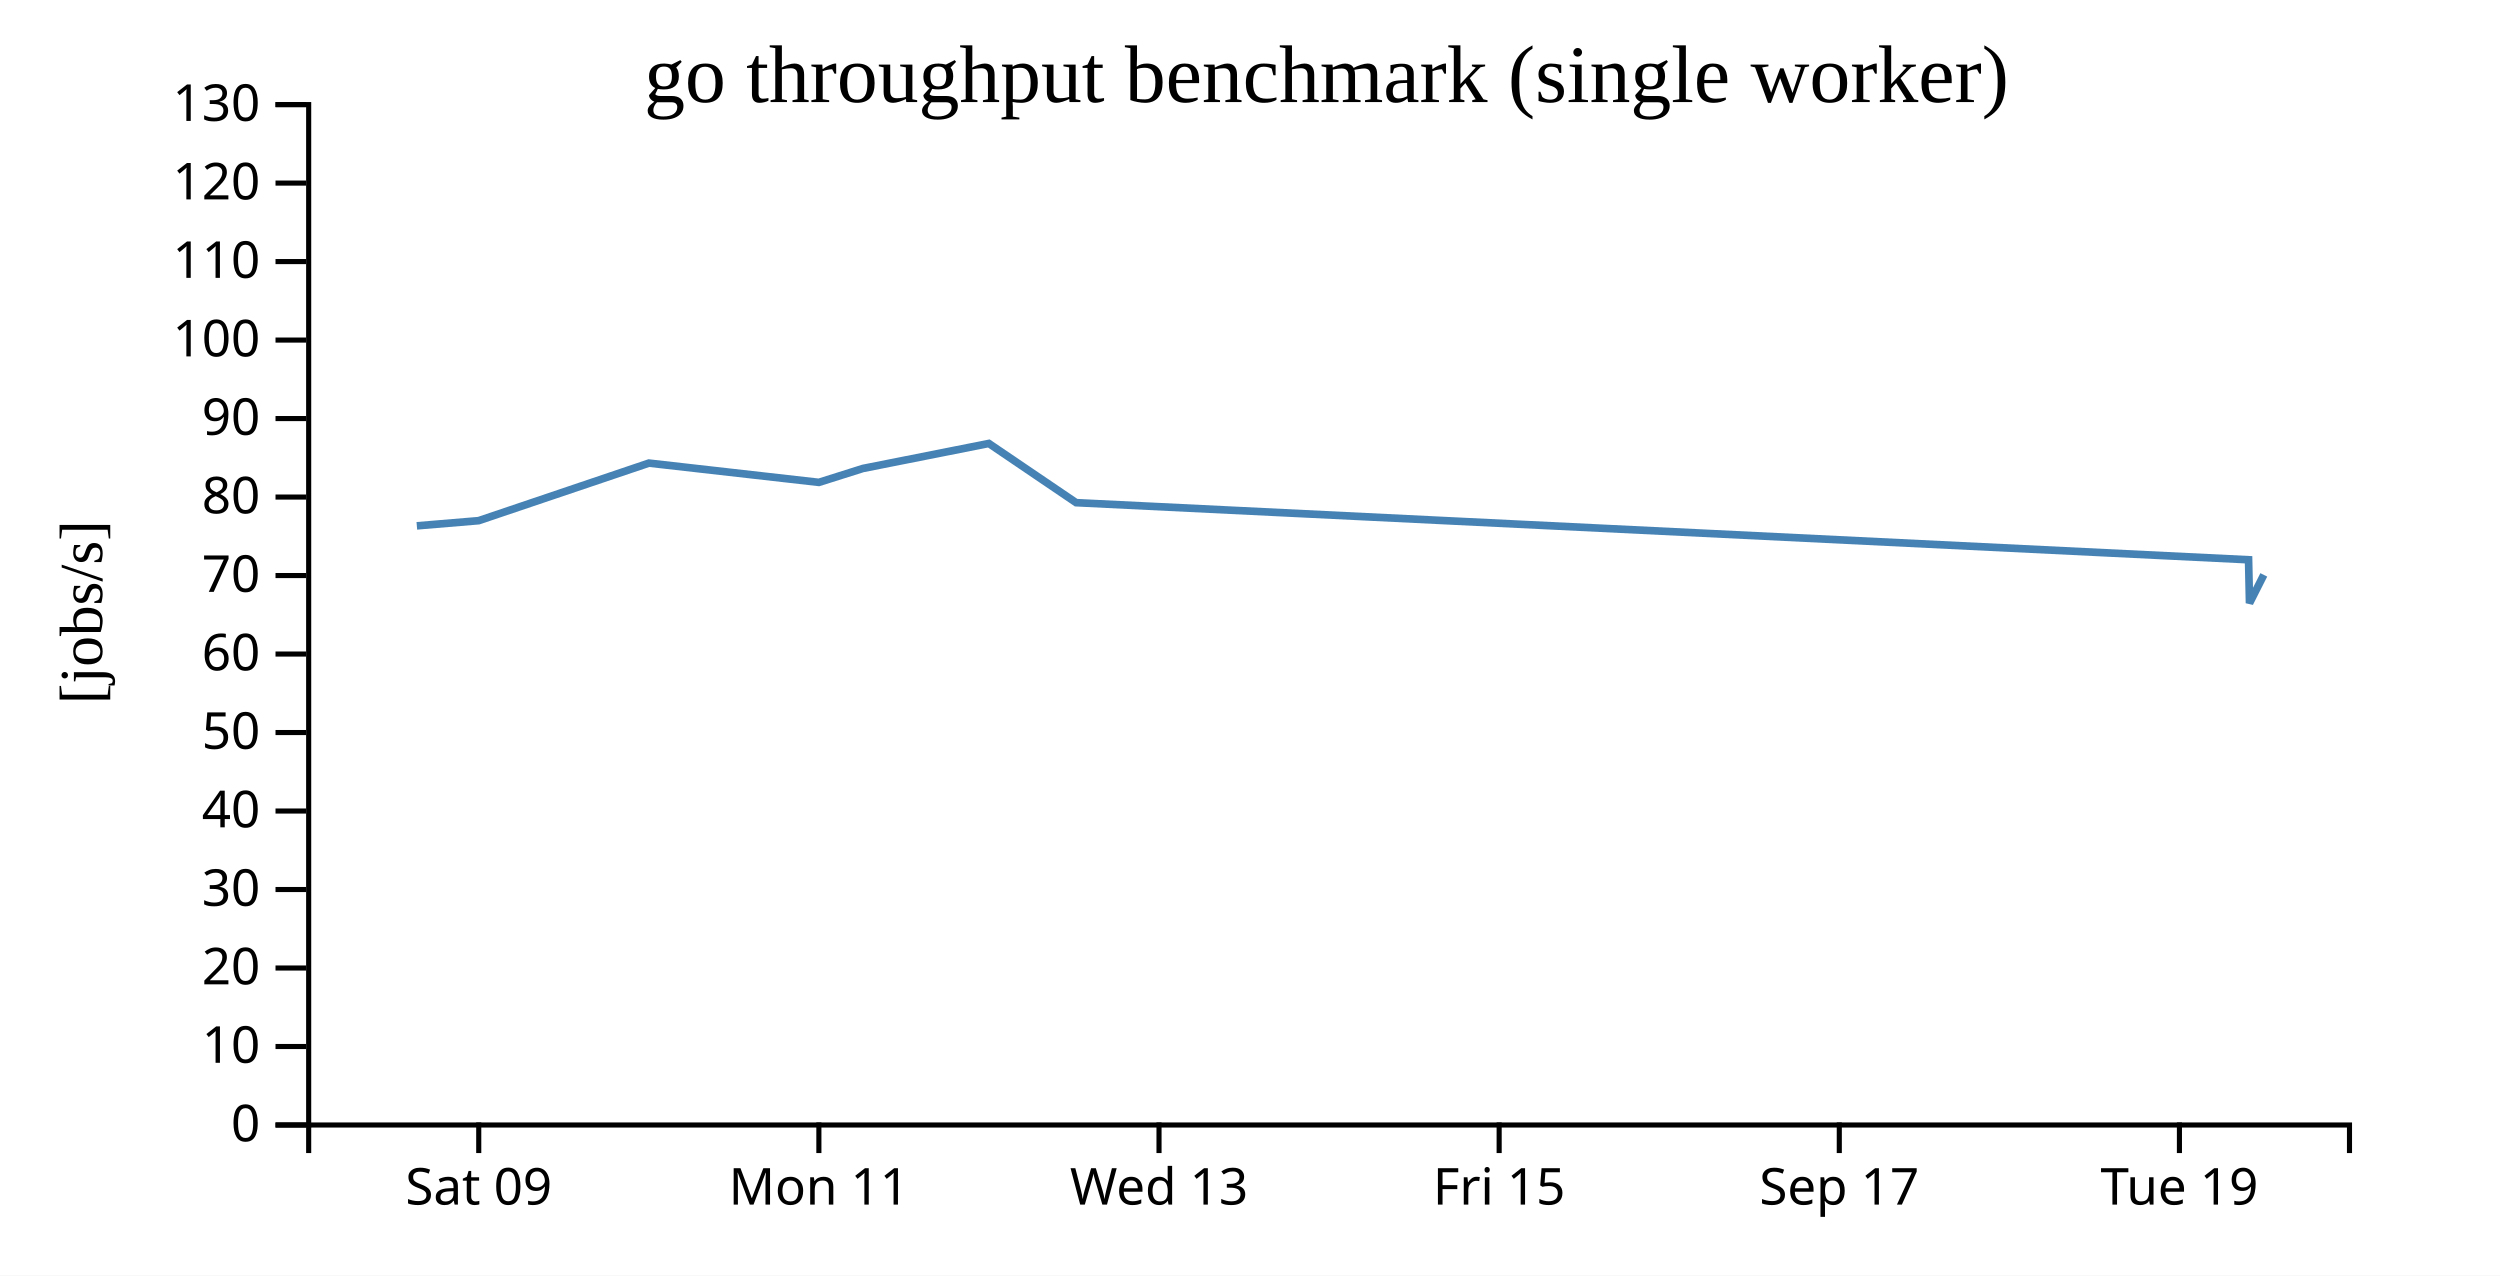
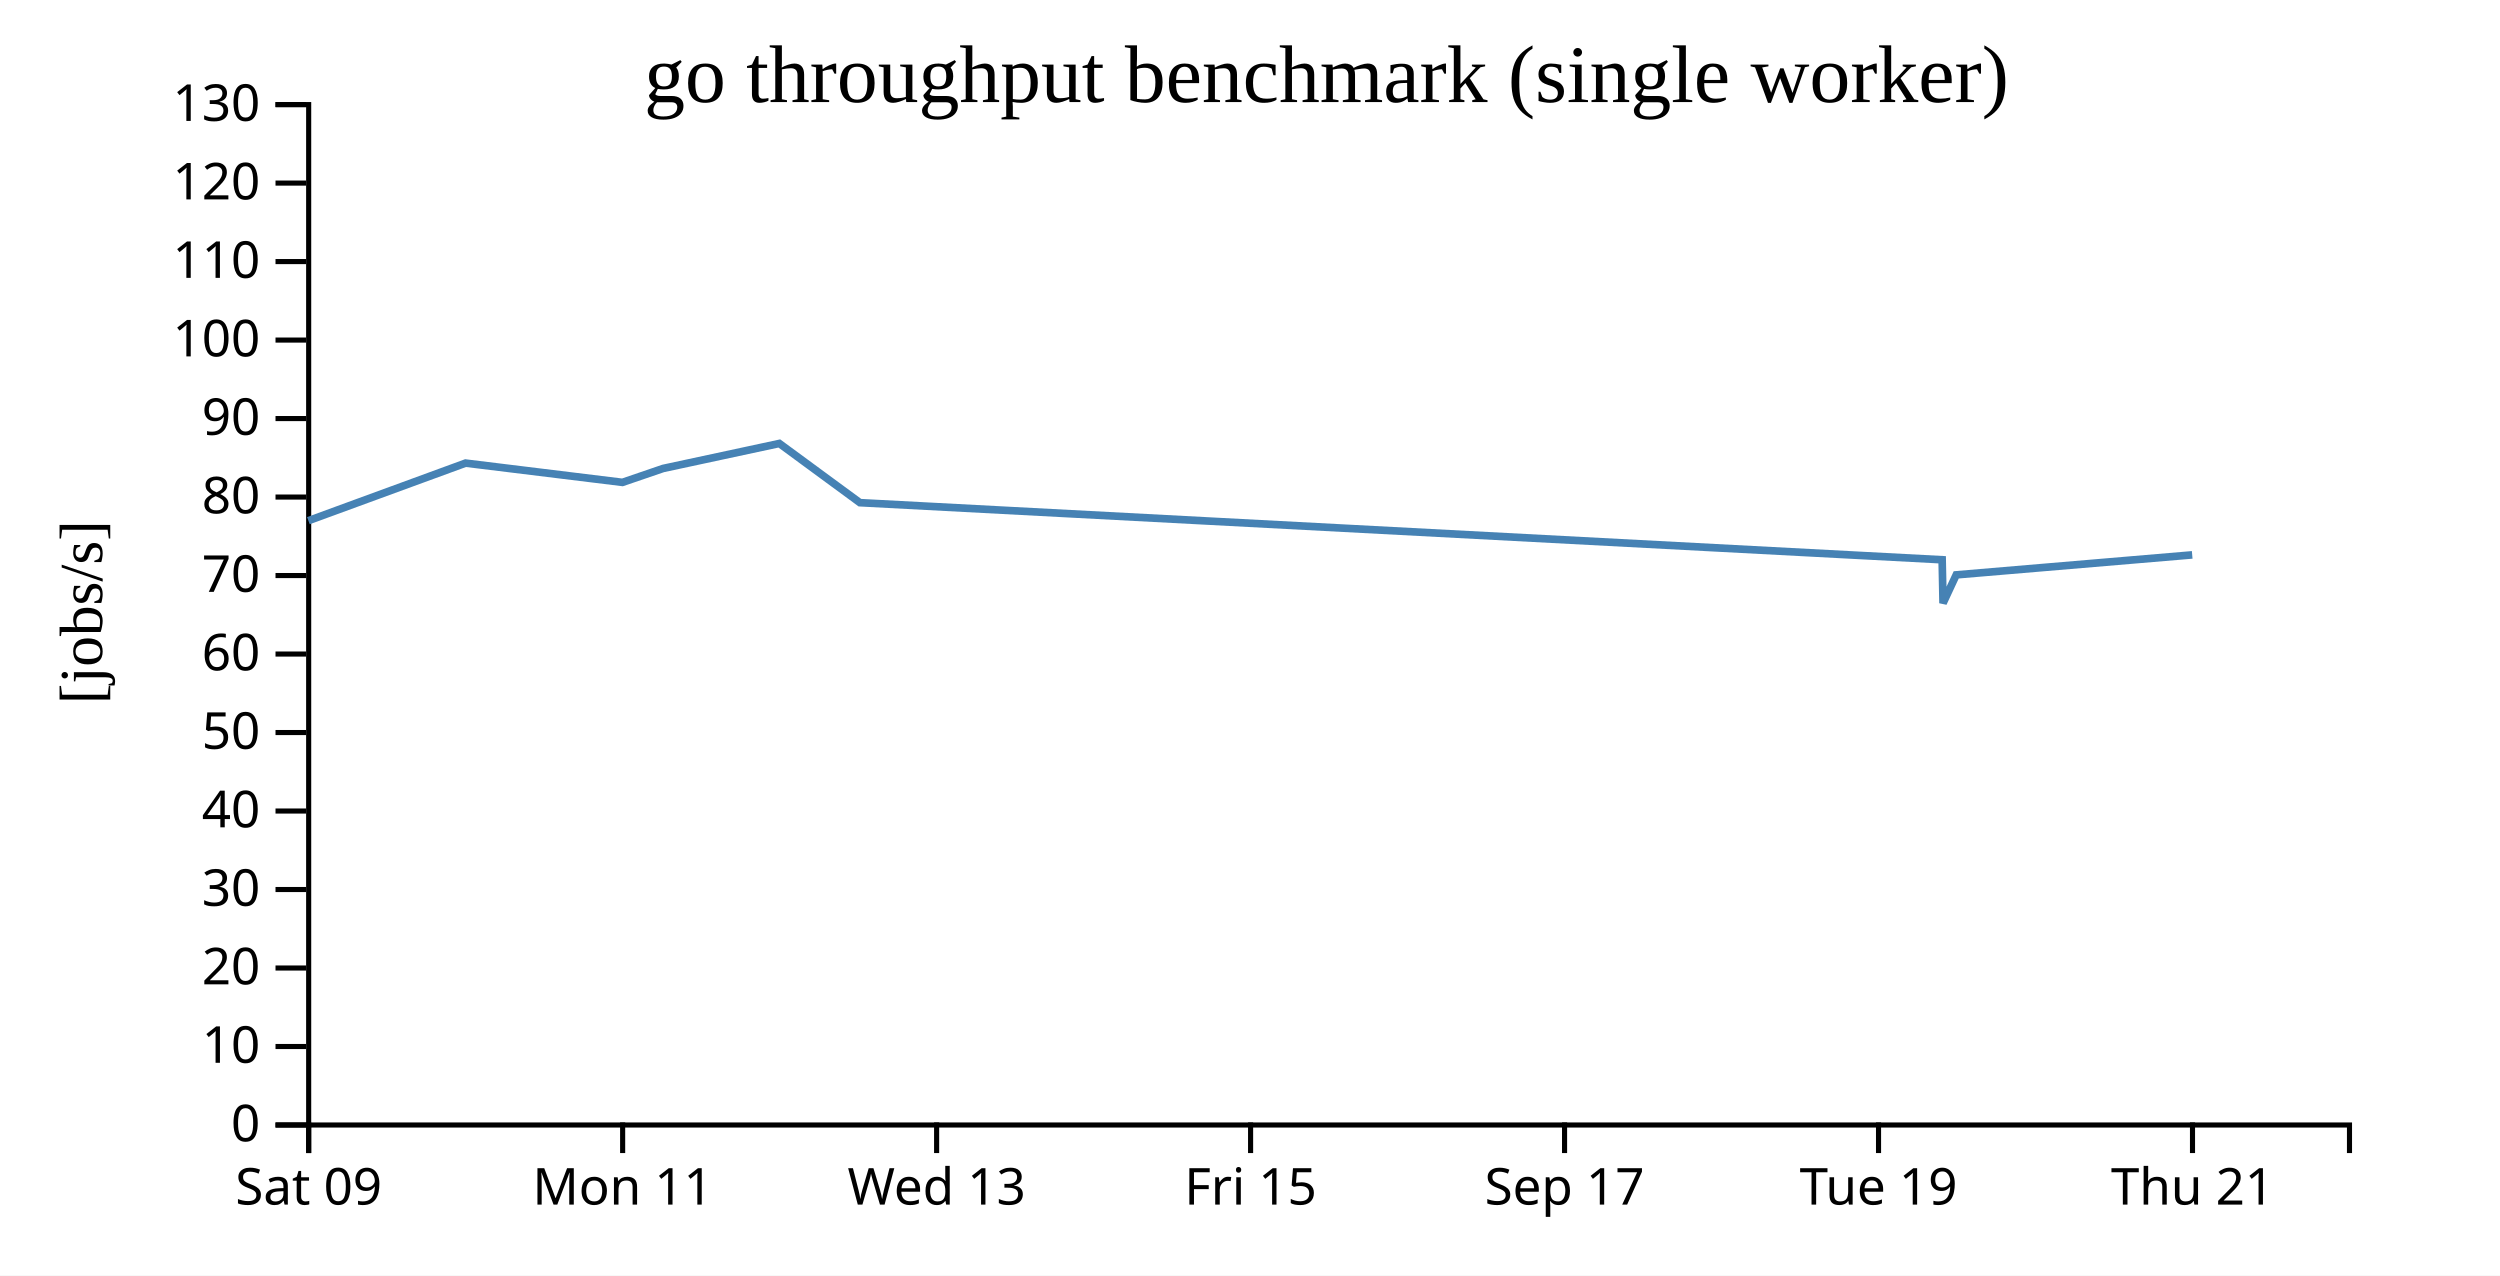
<svg xmlns="http://www.w3.org/2000/svg" width="490" height="250">
  <rect width="100%" height="100%" fill="white" />
  <g transform="translate(60,20)">
    <g transform="translate(0,200)" fill="none" font-size="10" font-family="sans-serif" text-anchor="middle">
      <path class="domain" stroke="currentColor" d="M0.5,6V0.5H400.5V6" />
-       <g class="tick" opacity="1" transform="translate(33.83333,0)">
+       <g class="tick" opacity="1" transform="translate(0.5,0)">
        <line stroke="currentColor" y2="6" />
        <text fill="currentColor" y="9" dy="0.71em">Sat 09</text>
      </g>
-       <g class="tick" opacity="1" transform="translate(100.5,0)">
+       <g class="tick" opacity="1" transform="translate(62.03846,0)">
        <line stroke="currentColor" y2="6" />
        <text fill="currentColor" y="9" dy="0.71em">Mon 11</text>
      </g>
-       <g class="tick" opacity="1" transform="translate(167.1667,0)">
+       <g class="tick" opacity="1" transform="translate(123.5769,0)">
        <line stroke="currentColor" y2="6" />
        <text fill="currentColor" y="9" dy="0.71em">Wed 13</text>
      </g>
-       <g class="tick" opacity="1" transform="translate(233.8333,0)">
+       <g class="tick" opacity="1" transform="translate(185.1154,0)">
        <line stroke="currentColor" y2="6" />
        <text fill="currentColor" y="9" dy="0.71em">Fri 15</text>
      </g>
-       <g class="tick" opacity="1" transform="translate(300.5,0)">
+       <g class="tick" opacity="1" transform="translate(246.6538,0)">
        <line stroke="currentColor" y2="6" />
        <text fill="currentColor" y="9" dy="0.71em">Sep 17</text>
      </g>
-       <g class="tick" opacity="1" transform="translate(367.1667,0)">
+       <g class="tick" opacity="1" transform="translate(308.1923,0)">
        <line stroke="currentColor" y2="6" />
        <text fill="currentColor" y="9" dy="0.71em">Tue 19</text>
+       </g>
+       <g class="tick" opacity="1" transform="translate(369.7308,0)">
+         <line stroke="currentColor" y2="6" />
+         <text fill="currentColor" y="9" dy="0.71em">Thu 21</text>
      </g>
    </g>
    <g fill="none" font-size="10" font-family="sans-serif" text-anchor="end">
      <path class="domain" stroke="currentColor" d="M-6,200.5H0.5V0.5H-6" />
      <g class="tick" opacity="1" transform="translate(0,200.5)">
        <line stroke="currentColor" x2="-6" />
        <text fill="currentColor" x="-9" dy="0.32em">0</text>
      </g>
      <g class="tick" opacity="1" transform="translate(0,185.1154)">
        <line stroke="currentColor" x2="-6" />
        <text fill="currentColor" x="-9" dy="0.32em">10</text>
      </g>
      <g class="tick" opacity="1" transform="translate(0,169.7308)">
        <line stroke="currentColor" x2="-6" />
        <text fill="currentColor" x="-9" dy="0.32em">20</text>
      </g>
      <g class="tick" opacity="1" transform="translate(0,154.3462)">
        <line stroke="currentColor" x2="-6" />
        <text fill="currentColor" x="-9" dy="0.32em">30</text>
      </g>
      <g class="tick" opacity="1" transform="translate(0,138.9615)">
        <line stroke="currentColor" x2="-6" />
        <text fill="currentColor" x="-9" dy="0.32em">40</text>
      </g>
      <g class="tick" opacity="1" transform="translate(0,123.5769)">
        <line stroke="currentColor" x2="-6" />
        <text fill="currentColor" x="-9" dy="0.32em">50</text>
      </g>
      <g class="tick" opacity="1" transform="translate(0,108.1923)">
        <line stroke="currentColor" x2="-6" />
        <text fill="currentColor" x="-9" dy="0.32em">60</text>
      </g>
      <g class="tick" opacity="1" transform="translate(0,92.80769)">
        <line stroke="currentColor" x2="-6" />
        <text fill="currentColor" x="-9" dy="0.32em">70</text>
      </g>
      <g class="tick" opacity="1" transform="translate(0,77.42308)">
        <line stroke="currentColor" x2="-6" />
        <text fill="currentColor" x="-9" dy="0.32em">80</text>
      </g>
      <g class="tick" opacity="1" transform="translate(0,62.03846)">
        <line stroke="currentColor" x2="-6" />
        <text fill="currentColor" x="-9" dy="0.32em">90</text>
      </g>
      <g class="tick" opacity="1" transform="translate(0,46.65385)">
        <line stroke="currentColor" x2="-6" />
        <text fill="currentColor" x="-9" dy="0.32em">100</text>
      </g>
      <g class="tick" opacity="1" transform="translate(0,31.26923)">
        <line stroke="currentColor" x2="-6" />
        <text fill="currentColor" x="-9" dy="0.32em">110</text>
      </g>
      <g class="tick" opacity="1" transform="translate(0,15.88462)">
        <line stroke="currentColor" x2="-6" />
        <text fill="currentColor" x="-9" dy="0.32em">120</text>
      </g>
      <g class="tick" opacity="1" transform="translate(0,0.5)">
        <line stroke="currentColor" x2="-6" />
        <text fill="currentColor" x="-9" dy="0.32em">130</text>
      </g>
    </g>
    <text text-anchor="middle" style="font-size: 12px" transform="rotate(-90)" y="-40" x="-100">[jobs/s]</text>
    <text text-anchor="middle" style="font-size: 16px" y="0" x="200">go throughput benchmark (single worker)</text>
-     <path fill="none" stroke="steelblue" stroke-width="1.5" d="M21.699,83.065L33.816,82.051L67.185,70.768L100.499,74.546L109.137,71.816L133.807,66.918L150.923,78.523L380.718,89.715L380.903,98.225L383.703,92.675" />
+     <path fill="none" stroke="steelblue" stroke-width="1.5" d="M0.445,82.051L31.248,70.768L61.999,74.546L69.973,71.816L92.745,66.918L108.544,78.523L320.663,89.715L320.834,98.225L323.419,92.675L369.672,88.756" />
  </g>
</svg>
